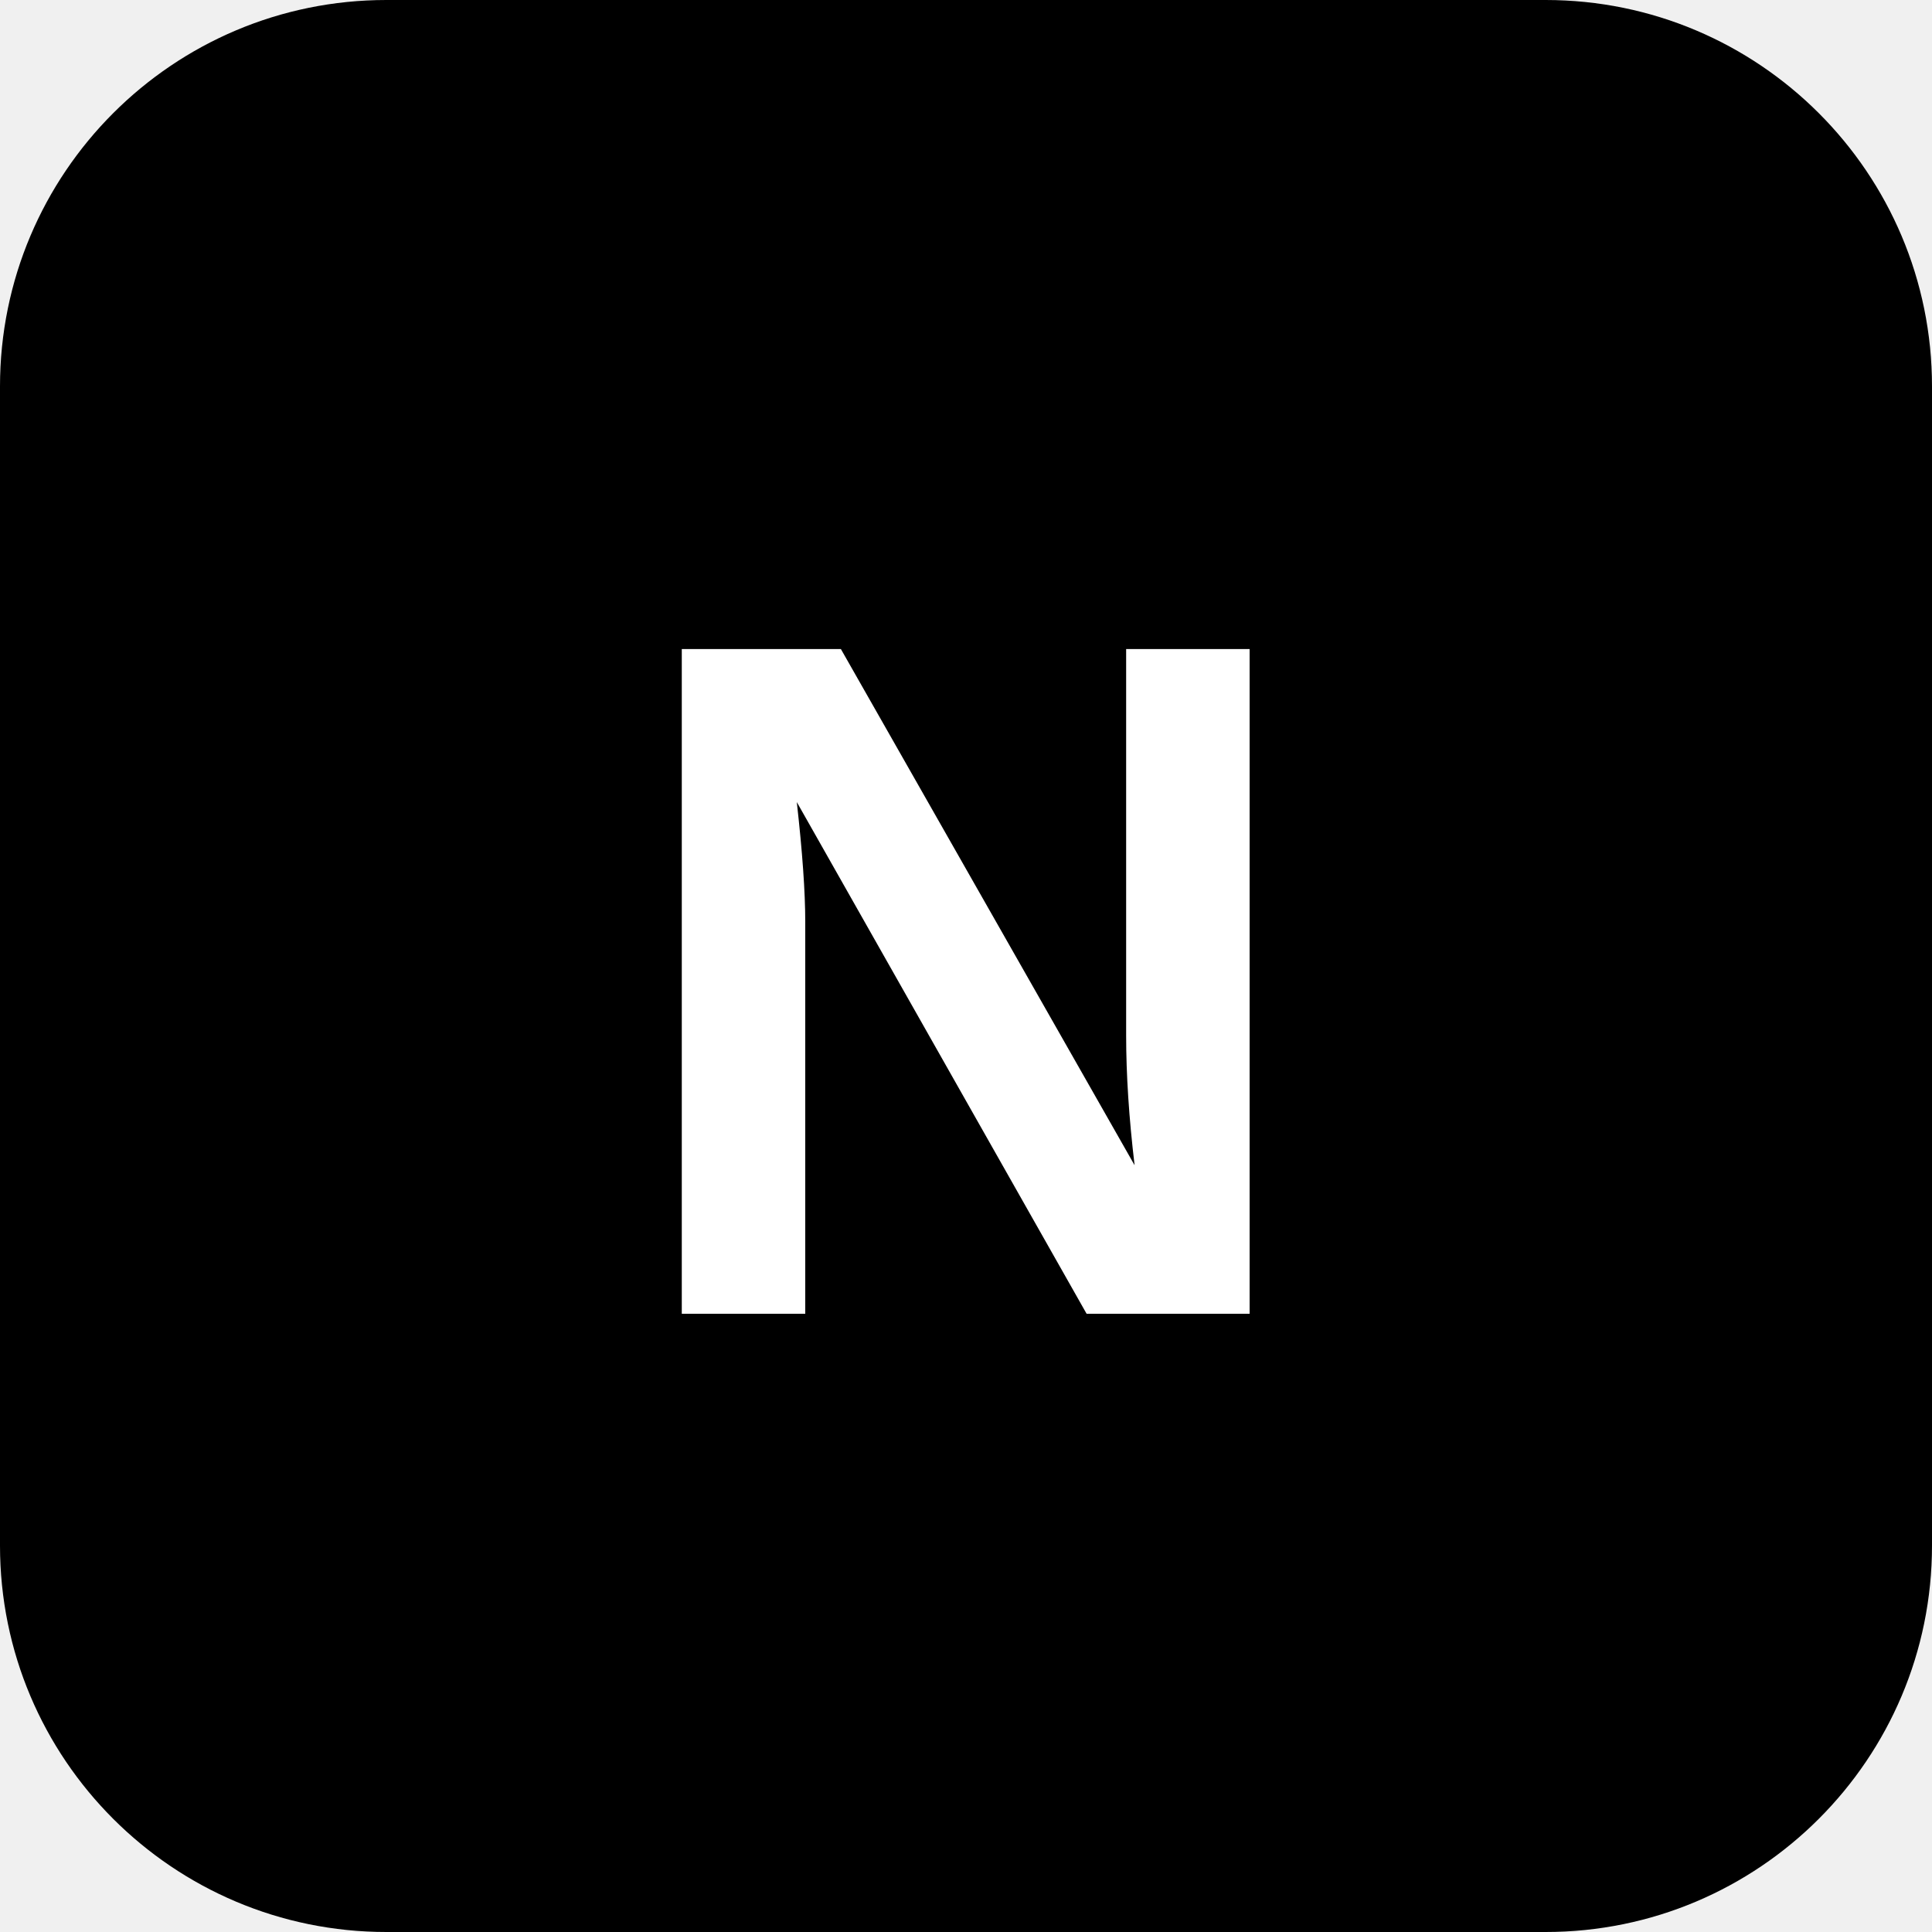
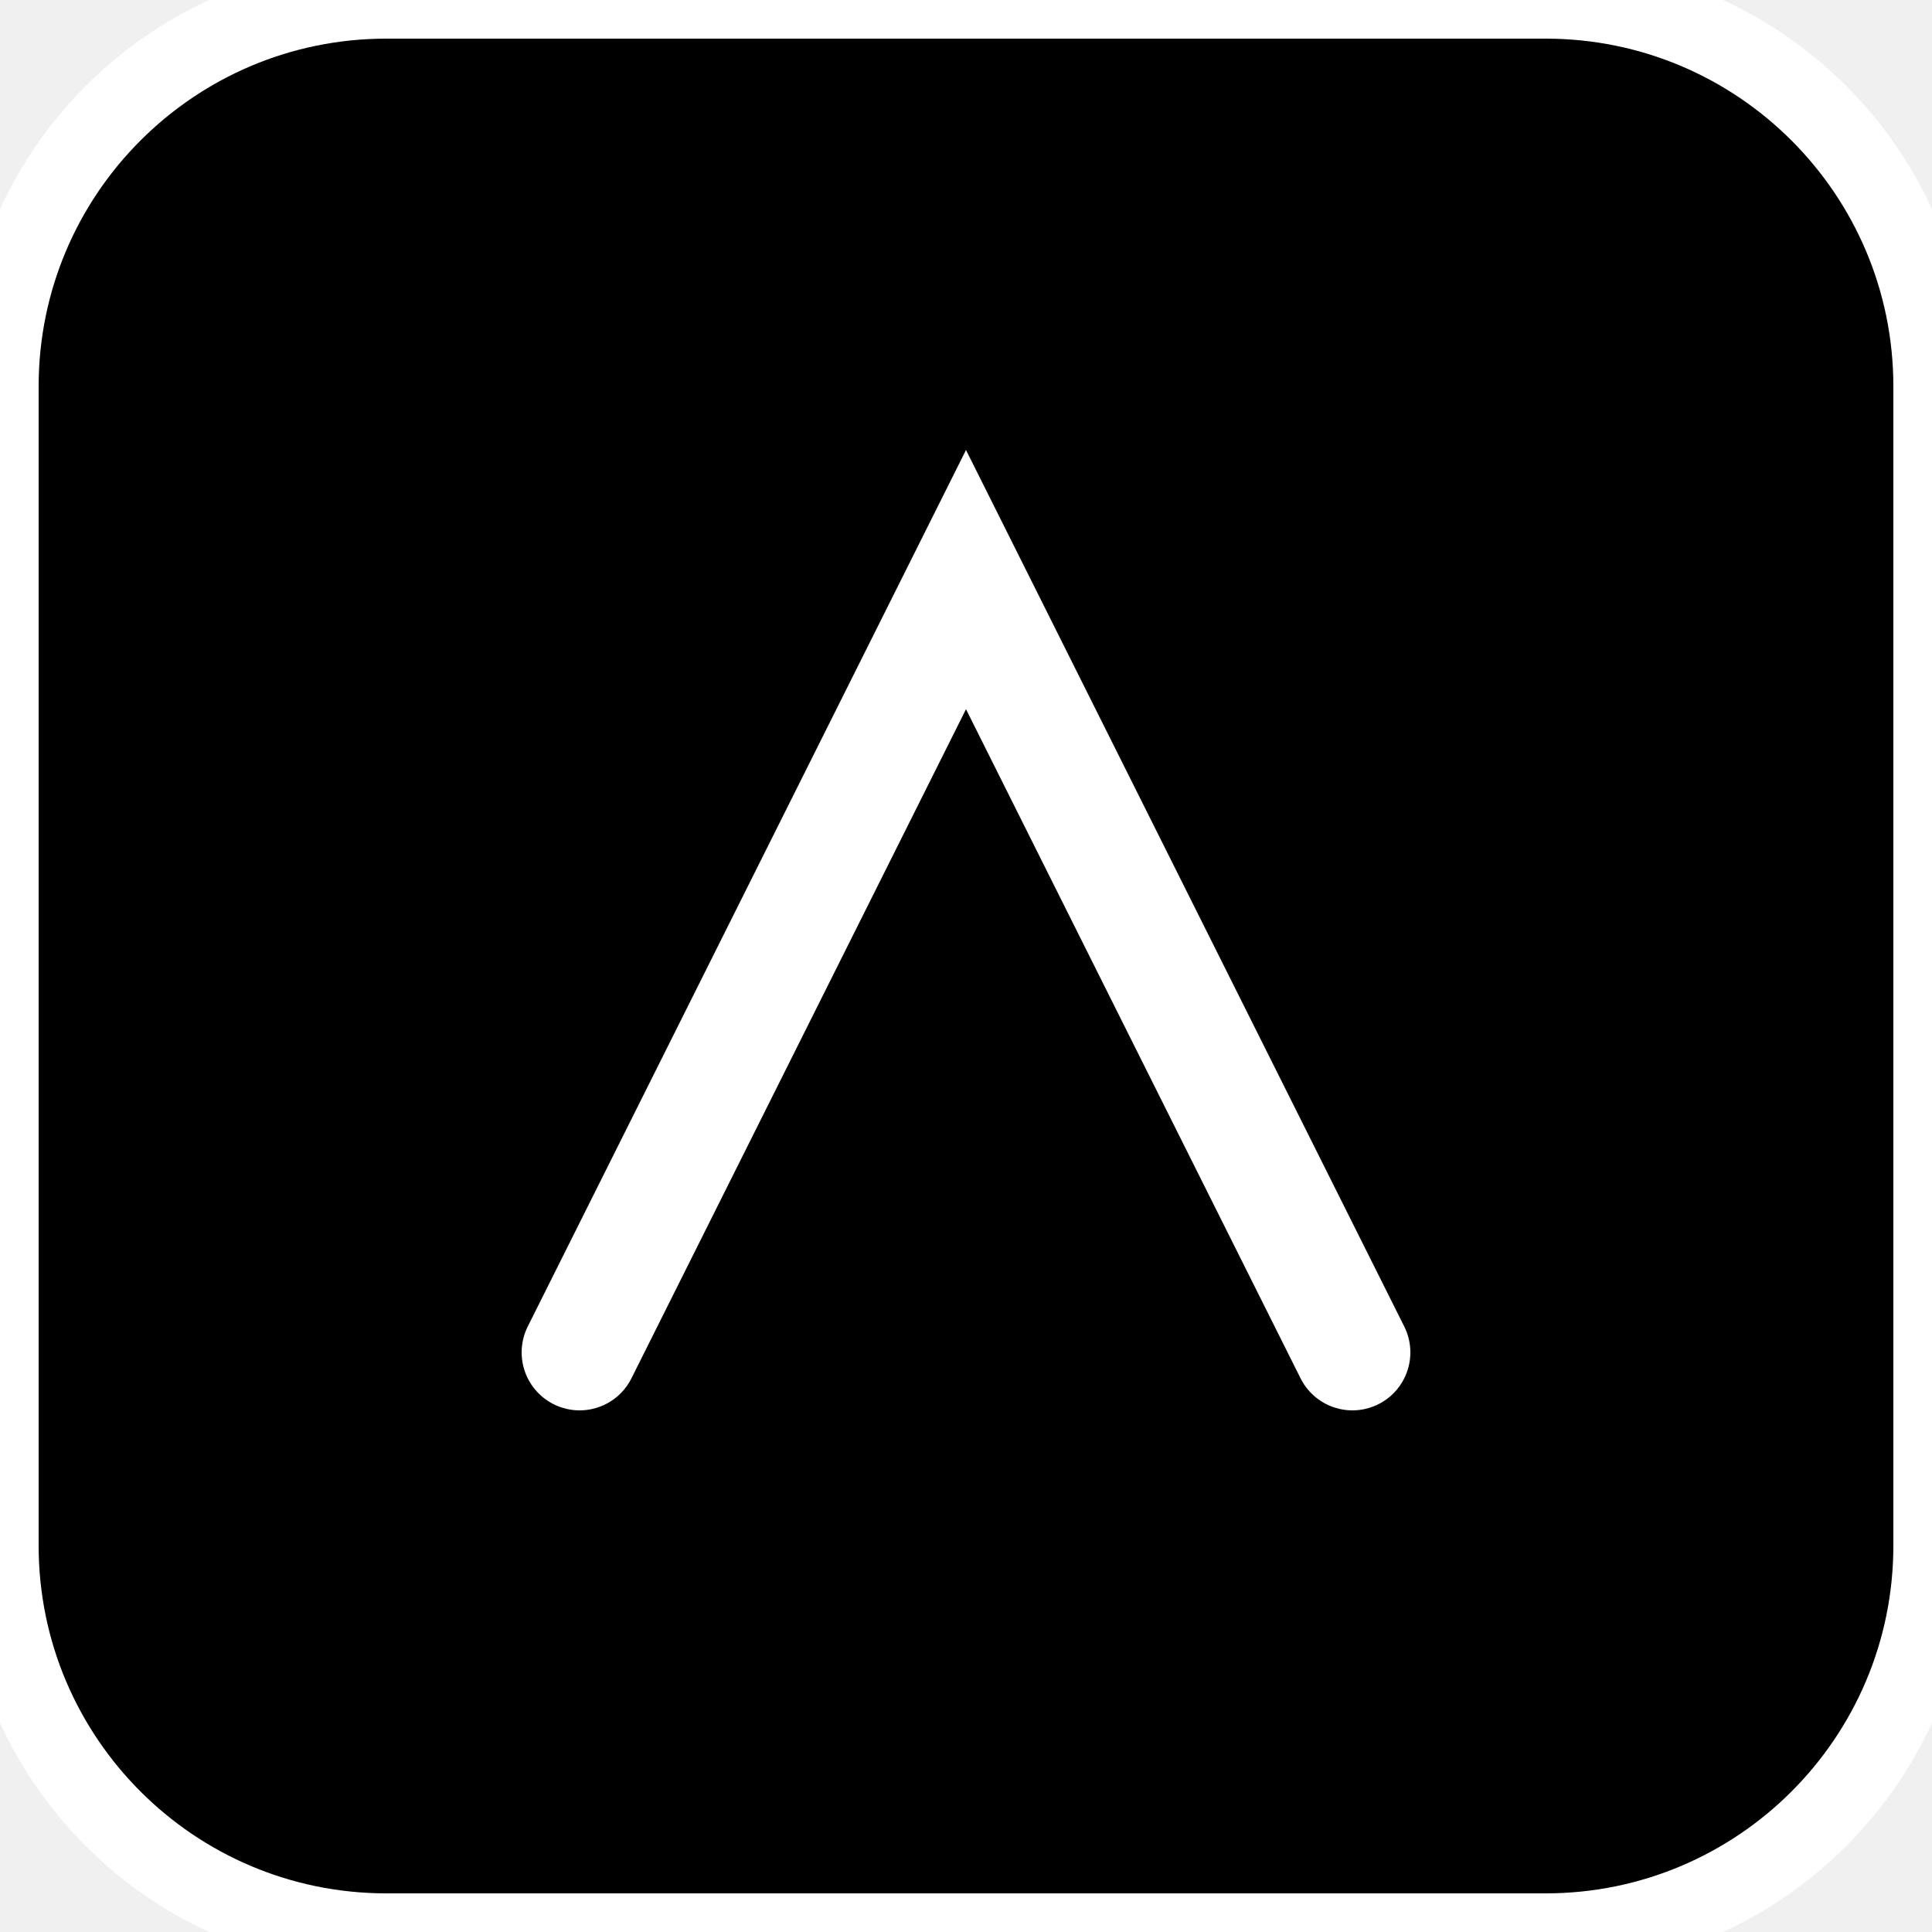
<svg xmlns="http://www.w3.org/2000/svg" viewBox="0 0 100 100">
-   <rect width="100" height="100" rx="20" fill="#000000" />
-   <text x="50" y="68" font-family="Arial, sans-serif" font-size="50" font-weight="bold" text-anchor="middle" fill="#FFFFFF">N</text>
+   <rect width="100" height="100" rx="20" fill="#000000" stroke="#ffffff" stroke-width="4" />
+   <path d="M30 70 L50 30 L70 70" fill="none" stroke="#ffffff" stroke-width="6" stroke-linecap="round" />
</svg>
